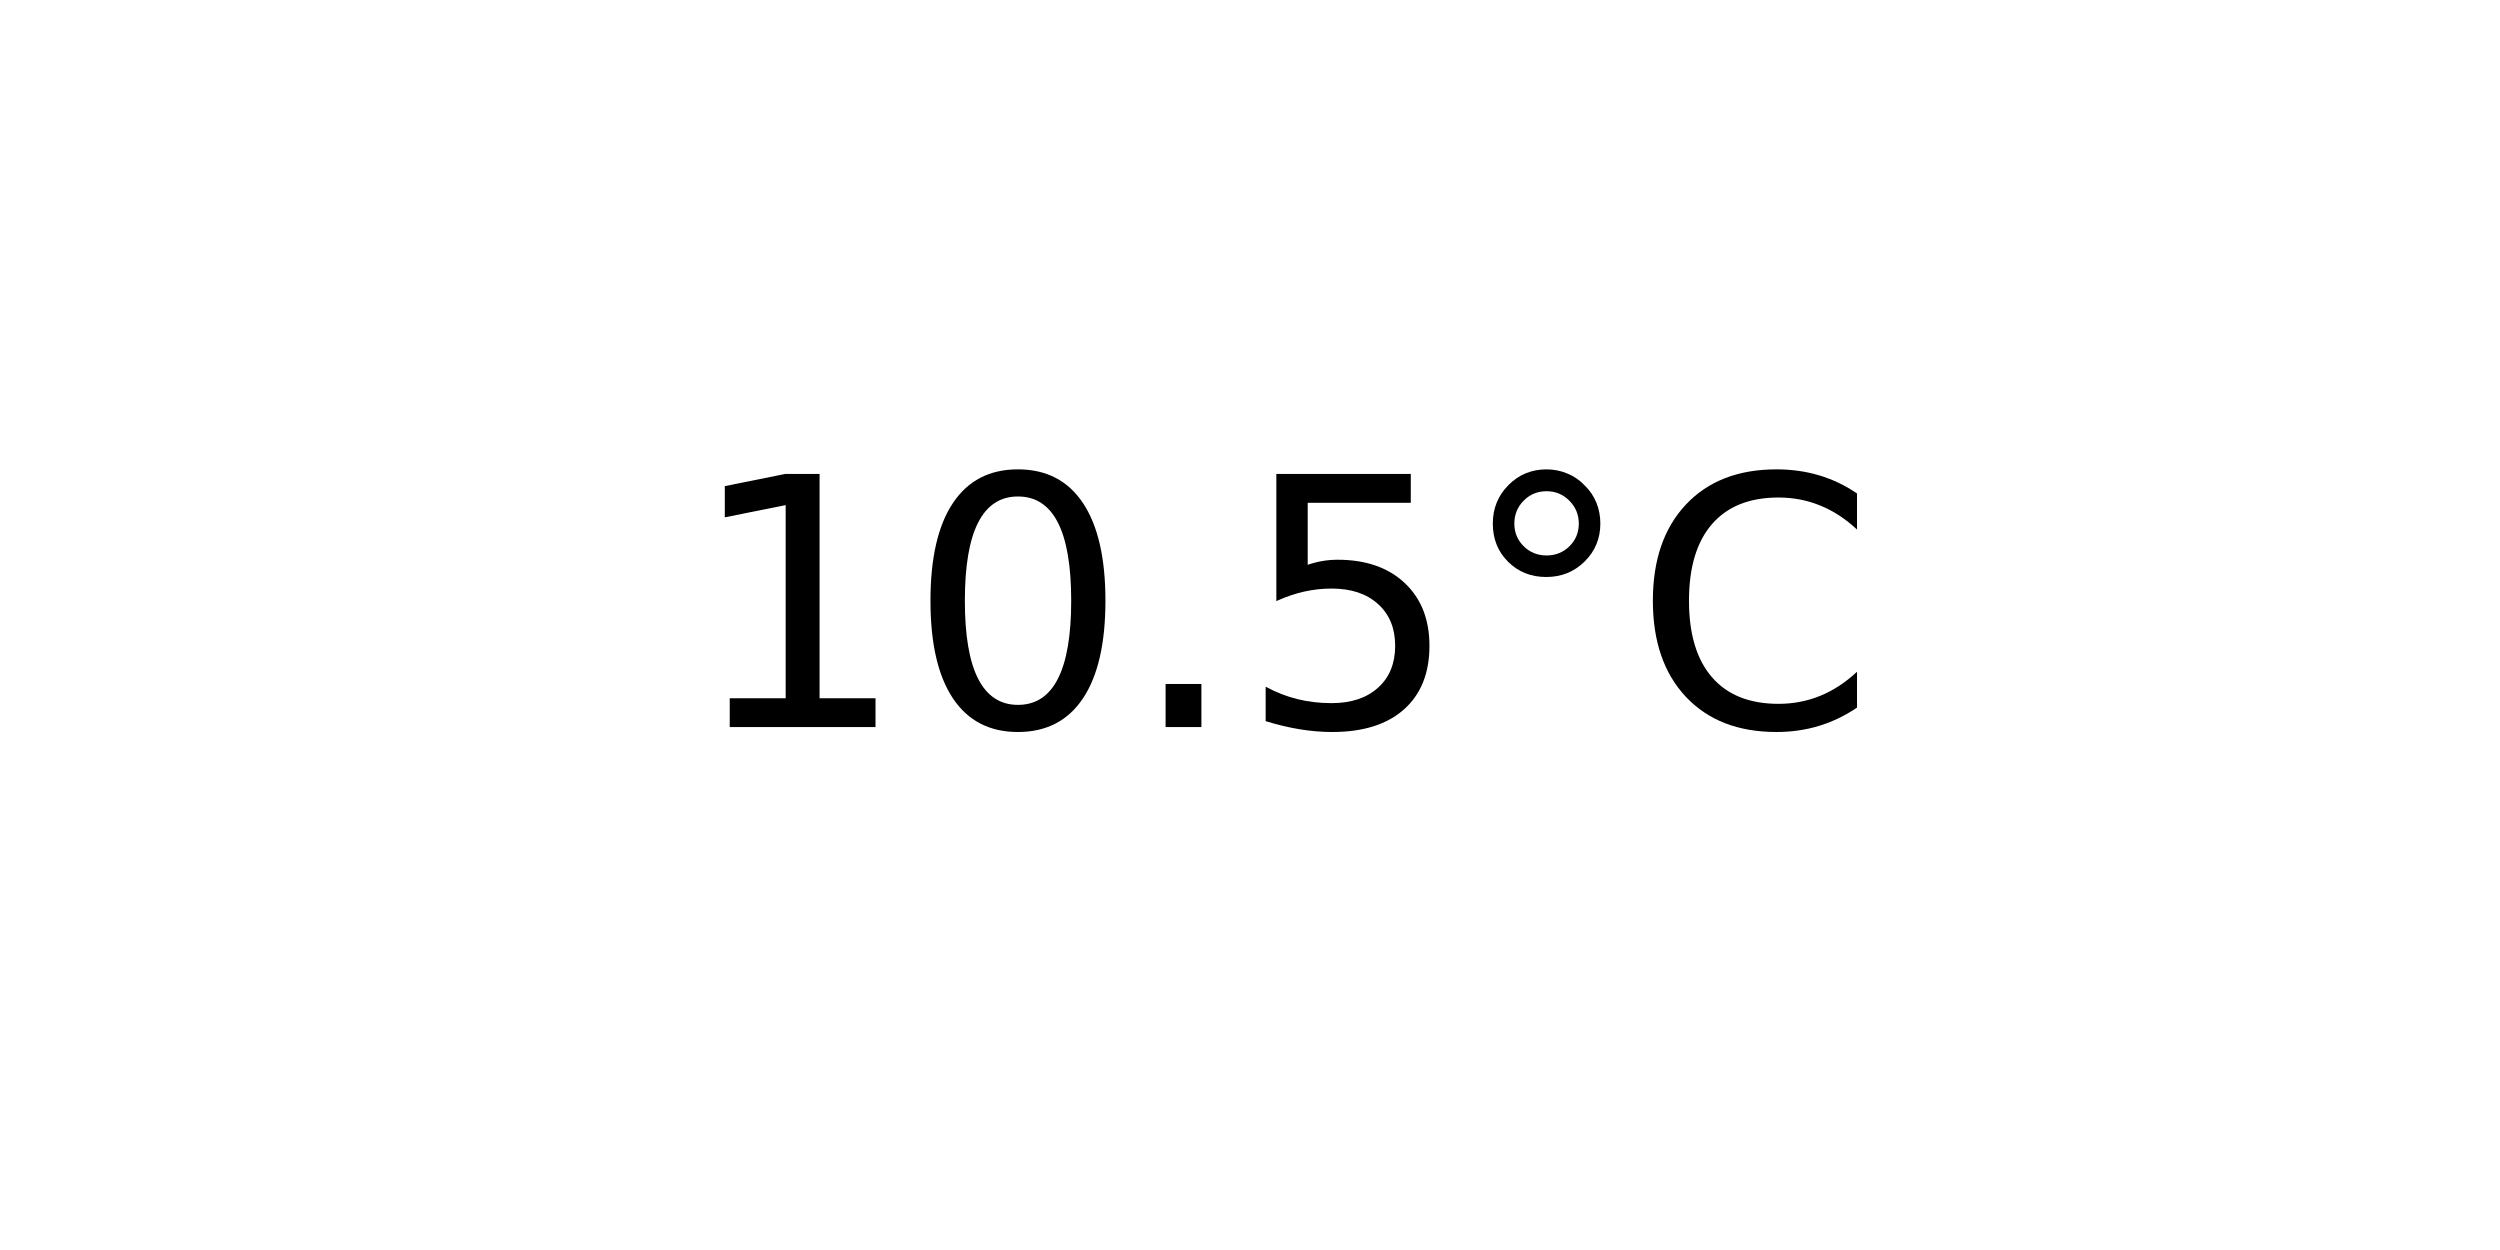
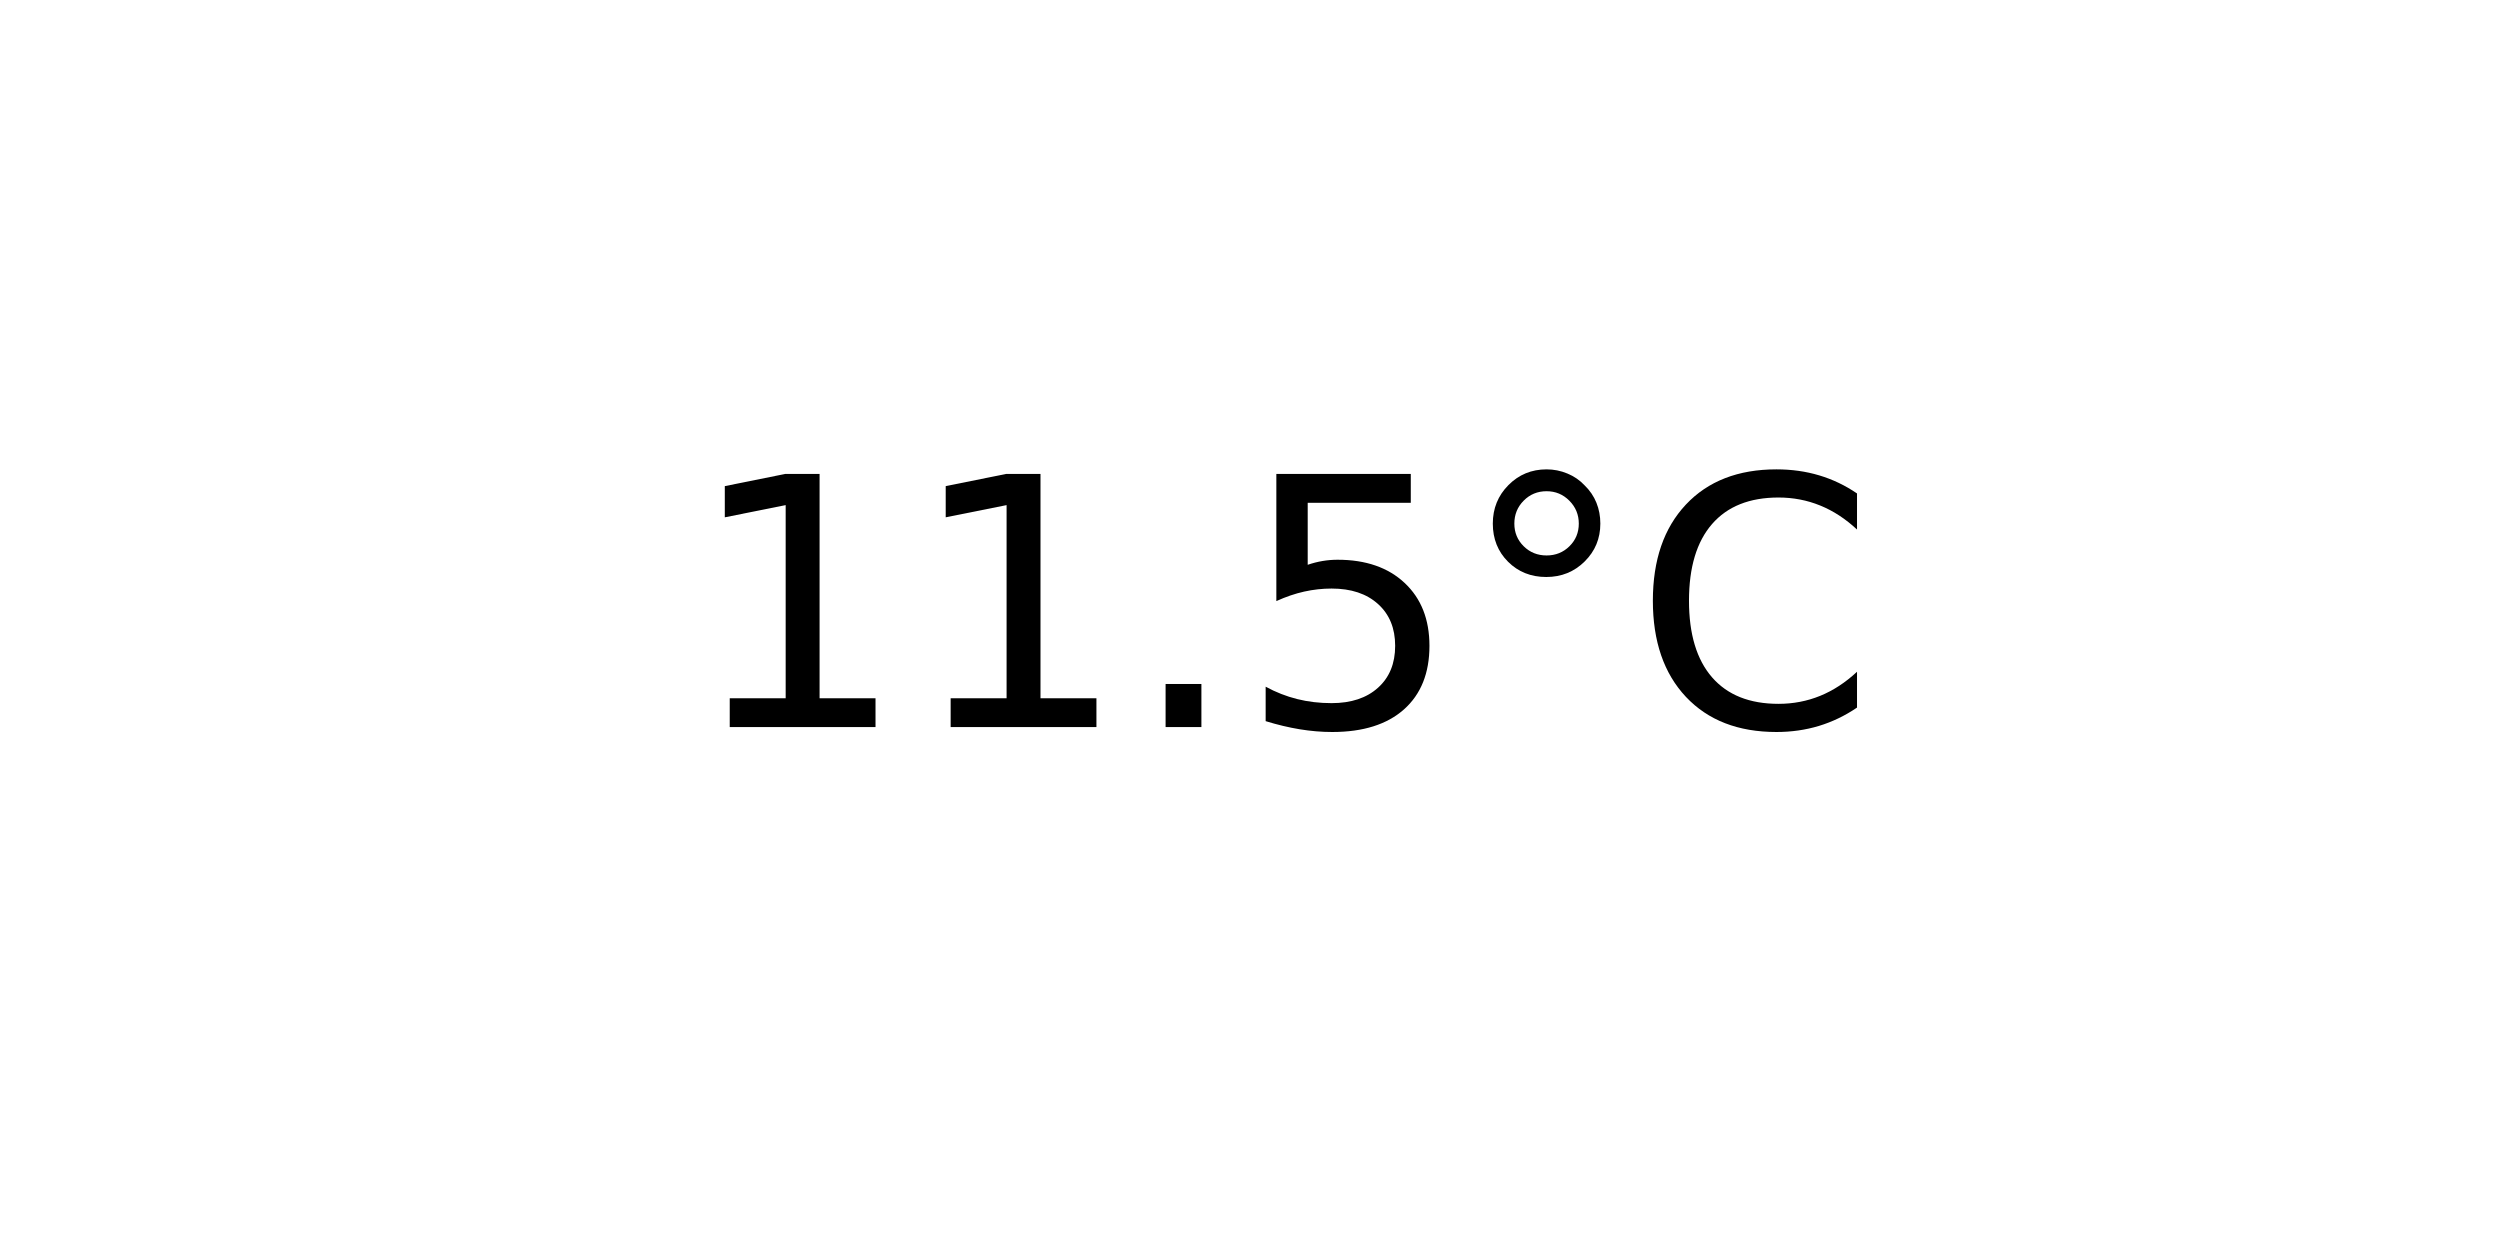
<svg xmlns="http://www.w3.org/2000/svg" xmlns:xlink="http://www.w3.org/1999/xlink" width="72pt" height="36pt" viewBox="0 0 72 36" version="1.1">
  <defs>
    <style type="text/css">*{stroke-linejoin: round; stroke-linecap: butt}</style>
  </defs>
  <g id="figure_1">
    <g id="axes_1">
      <g id="text_1">
        <g transform="translate(19.77578 20.93937) scale(0.1 -0.1)">
          <defs>
            <path id="DejaVuSans-31" d="M 794 531  L 1825 531  L 1825 4091  L 703 3866  L 703 4441  L 1819 4666  L 2450 4666  L 2450 531  L 3481 531  L 3481 0  L 794 0  L 794 531  z " transform="scale(0.015625)" />
-             <path id="DejaVuSans-30" d="M 2034 4250  Q 1547 4250 1301 3770  Q 1056 3291 1056 2328  Q 1056 1369 1301 889  Q 1547 409 2034 409  Q 2525 409 2770 889  Q 3016 1369 3016 2328  Q 3016 3291 2770 3770  Q 2525 4250 2034 4250  z M 2034 4750  Q 2819 4750 3233 4129  Q 3647 3509 3647 2328  Q 3647 1150 3233 529  Q 2819 -91 2034 -91  Q 1250 -91 836 529  Q 422 1150 422 2328  Q 422 3509 836 4129  Q 1250 4750 2034 4750  z " transform="scale(0.015625)" />
            <path id="DejaVuSans-2e" d="M 684 794  L 1344 794  L 1344 0  L 684 0  L 684 794  z " transform="scale(0.015625)" />
            <path id="DejaVuSans-35" d="M 691 4666  L 3169 4666  L 3169 4134  L 1269 4134  L 1269 2991  Q 1406 3038 1543 3061  Q 1681 3084 1819 3084  Q 2600 3084 3056 2656  Q 3513 2228 3513 1497  Q 3513 744 3044 326  Q 2575 -91 1722 -91  Q 1428 -91 1123 -41  Q 819 9 494 109  L 494 744  Q 775 591 1075 516  Q 1375 441 1709 441  Q 2250 441 2565 725  Q 2881 1009 2881 1497  Q 2881 1984 2565 2268  Q 2250 2553 1709 2553  Q 1456 2553 1204 2497  Q 953 2441 691 2322  L 691 4666  z " transform="scale(0.015625)" />
            <path id="DejaVuSans-b0" d="M 1600 4347  Q 1350 4347 1178 4173  Q 1006 4000 1006 3750  Q 1006 3503 1178 3333  Q 1350 3163 1600 3163  Q 1850 3163 2022 3333  Q 2194 3503 2194 3750  Q 2194 3997 2020 4172  Q 1847 4347 1600 4347  z M 1600 4750  Q 1800 4750 1984 4673  Q 2169 4597 2303 4453  Q 2447 4313 2519 4134  Q 2591 3956 2591 3750  Q 2591 3338 2302 3052  Q 2013 2766 1594 2766  Q 1172 2766 890 3047  Q 609 3328 609 3750  Q 609 4169 896 4459  Q 1184 4750 1600 4750  z " transform="scale(0.015625)" />
            <path id="DejaVuSans-43" d="M 4122 4306  L 4122 3641  Q 3803 3938 3442 4084  Q 3081 4231 2675 4231  Q 1875 4231 1450 3742  Q 1025 3253 1025 2328  Q 1025 1406 1450 917  Q 1875 428 2675 428  Q 3081 428 3442 575  Q 3803 722 4122 1019  L 4122 359  Q 3791 134 3420 21  Q 3050 -91 2638 -91  Q 1578 -91 968 557  Q 359 1206 359 2328  Q 359 3453 968 4101  Q 1578 4750 2638 4750  Q 3056 4750 3426 4639  Q 3797 4528 4122 4306  z " transform="scale(0.015625)" />
          </defs>
          <use xlink:href="#DejaVuSans-31" />
-           <use xlink:href="#DejaVuSans-30" x="63.623" />
+           <use xlink:href="#DejaVuSans-31" x="63.623" />
          <use xlink:href="#DejaVuSans-2e" x="127.246" />
          <use xlink:href="#DejaVuSans-35" x="159.033" />
          <use xlink:href="#DejaVuSans-b0" x="222.656" />
          <use xlink:href="#DejaVuSans-43" x="272.656" />
        </g>
      </g>
    </g>
  </g>
</svg>
